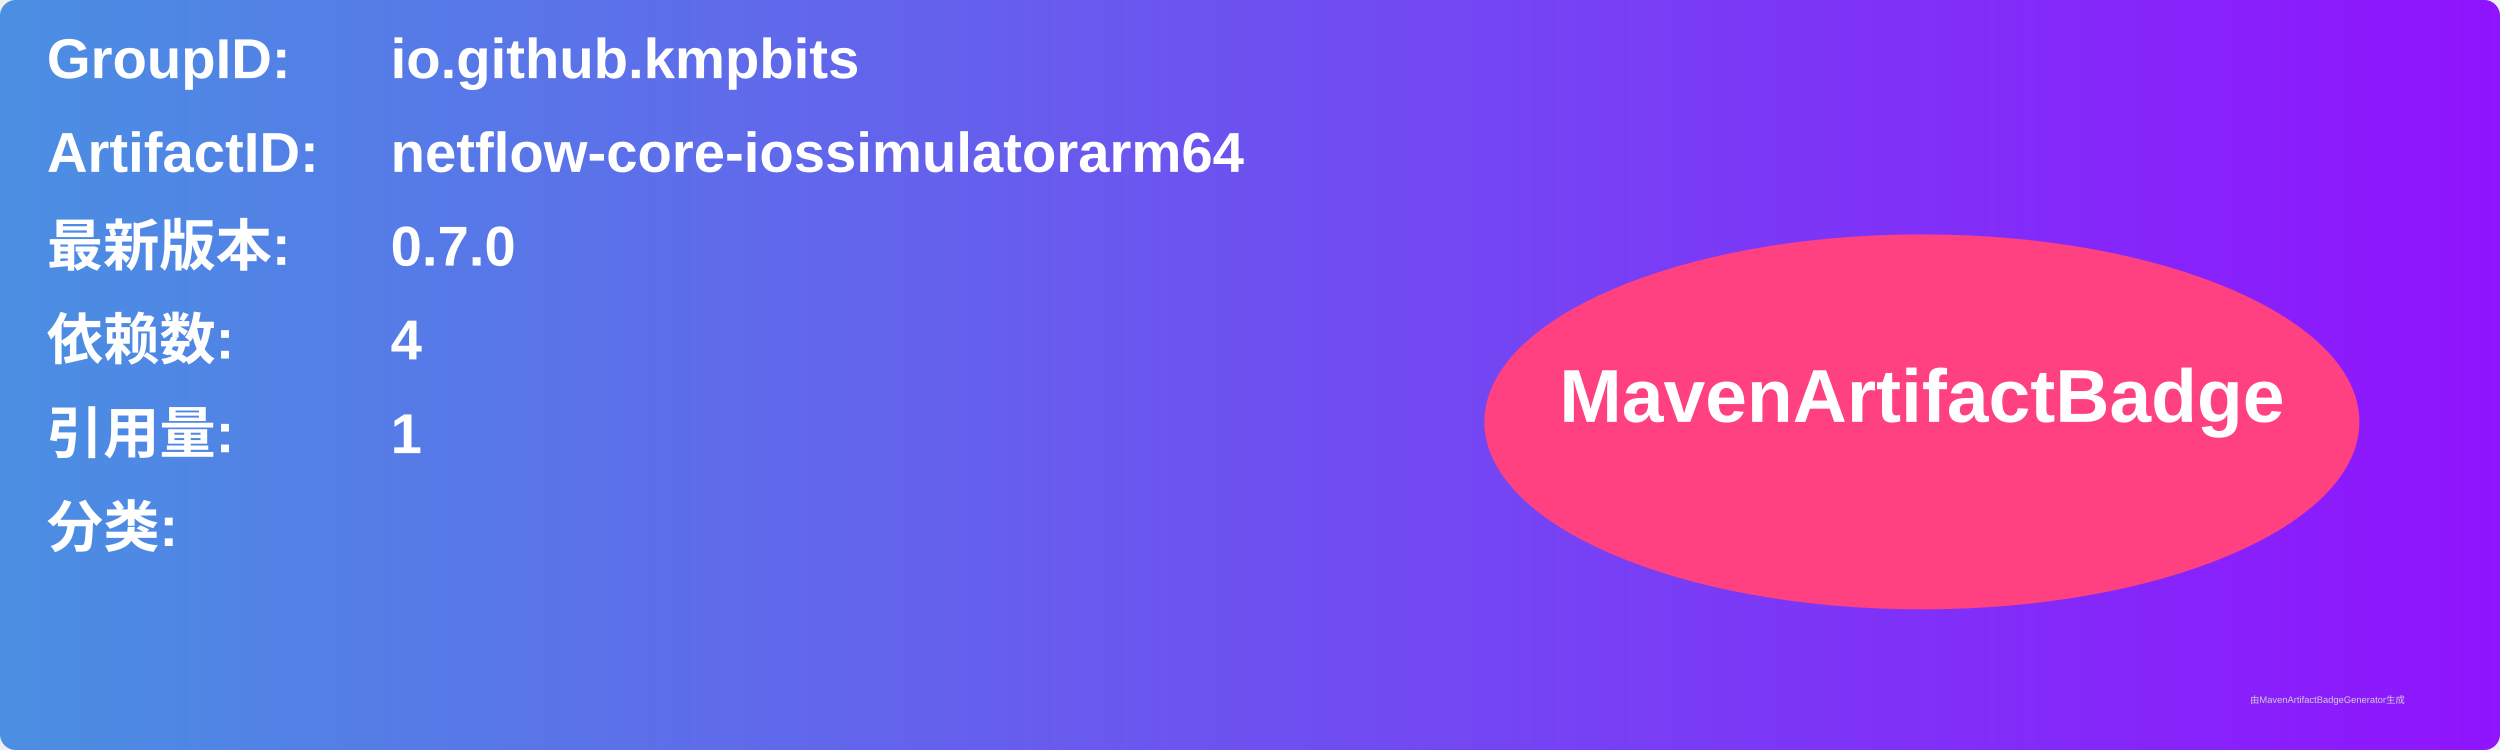
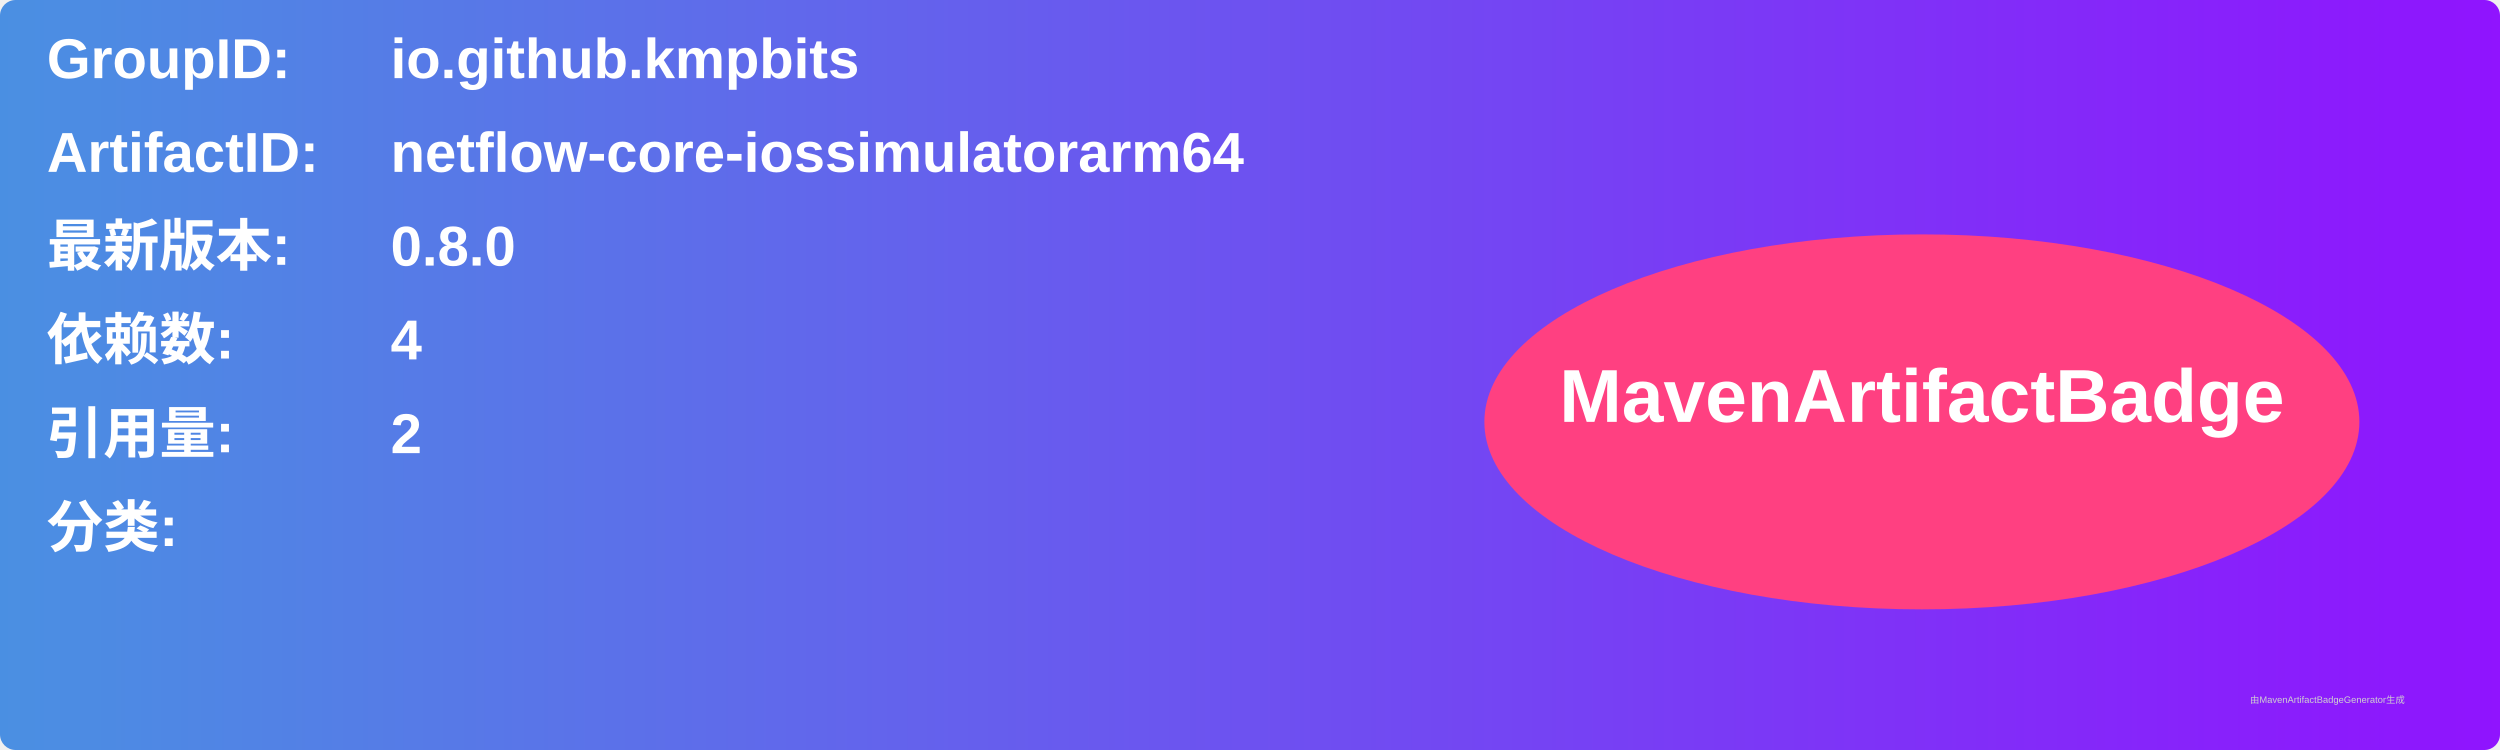
<svg xmlns="http://www.w3.org/2000/svg" width="800" height="240" viewBox="0 0 800 240">
  <linearGradient id="grad" x1="0%" y1="0%" x2="100%" y2="0%">
    <stop offset="0%" stop-color="#4a90e2" />
    <stop offset="100%" stop-color="#9013fe" />
  </linearGradient>
  <rect width="100%" height="100%" rx="5" ry="5" fill="url(#grad)" />
  <g transform="translate(15, 15)">
    <text x="0" y="10" font-family="Arial" font-size="18" fill="white" font-weight="bold" width="260">GroupID:</text>
    <text x="110" y="10" font-family="Arial" font-size="18" fill="white" font-weight="bold" width="460">io.github.kmpbits</text>
    <text x="0" y="40" font-family="Arial" font-size="18" fill="white" font-weight="bold" width="260">ArtifactID:</text>
    <text x="110" y="40" font-family="Arial" font-size="18" fill="white" font-weight="bold" width="460">netflow-core-iossimulatorarm64</text>
    <text x="0" y="70" font-family="Arial" font-size="18" fill="white" font-weight="bold">最新版本:</text>
    <text x="110" y="70" font-family="Arial" font-size="18" fill="white" font-weight="bold">
-       <tspan font-weight="bold">0.7.0</tspan>
+       <tspan font-weight="bold">0.8.0</tspan>
    </text>
    <text x="0" y="100" font-family="Arial" font-size="18" fill="white" font-weight="bold">依赖数: </text>
    <text x="110" y="100" font-family="Arial" font-size="18" fill="white">
      <tspan font-weight="bold">4</tspan>
    </text>
    <text x="0" y="130" font-family="Arial" font-size="18" fill="white" font-weight="bold">引用量: </text>
    <text x="110" y="130" font-family="Arial" font-size="18" fill="white">
-       <tspan font-weight="bold">1</tspan>
+       <tspan font-weight="bold">2</tspan>
    </text>
    <text x="0" y="160" font-family="Arial" font-size="18" fill="white" font-weight="bold">分类:</text>
    <text x="10" y="190" font-family="Arial" font-size="10" fill="white">
      <tspan font-weight="bold" />
    </text>
    <ellipse cx="600" cy="120" rx="140" ry="60" fill="#ff4081" />
    <text x="600" y="120" text-anchor="middle" font-family="Arial" font-size="24" fill="white" font-weight="bold">MavenArtifactBadge</text>
  </g>
  <text x="720" y="225" font-family="Arial" font-size="3" fill="#d0d0d0">由MavenArtifactBadgeGenerator生成</text>
</svg>
